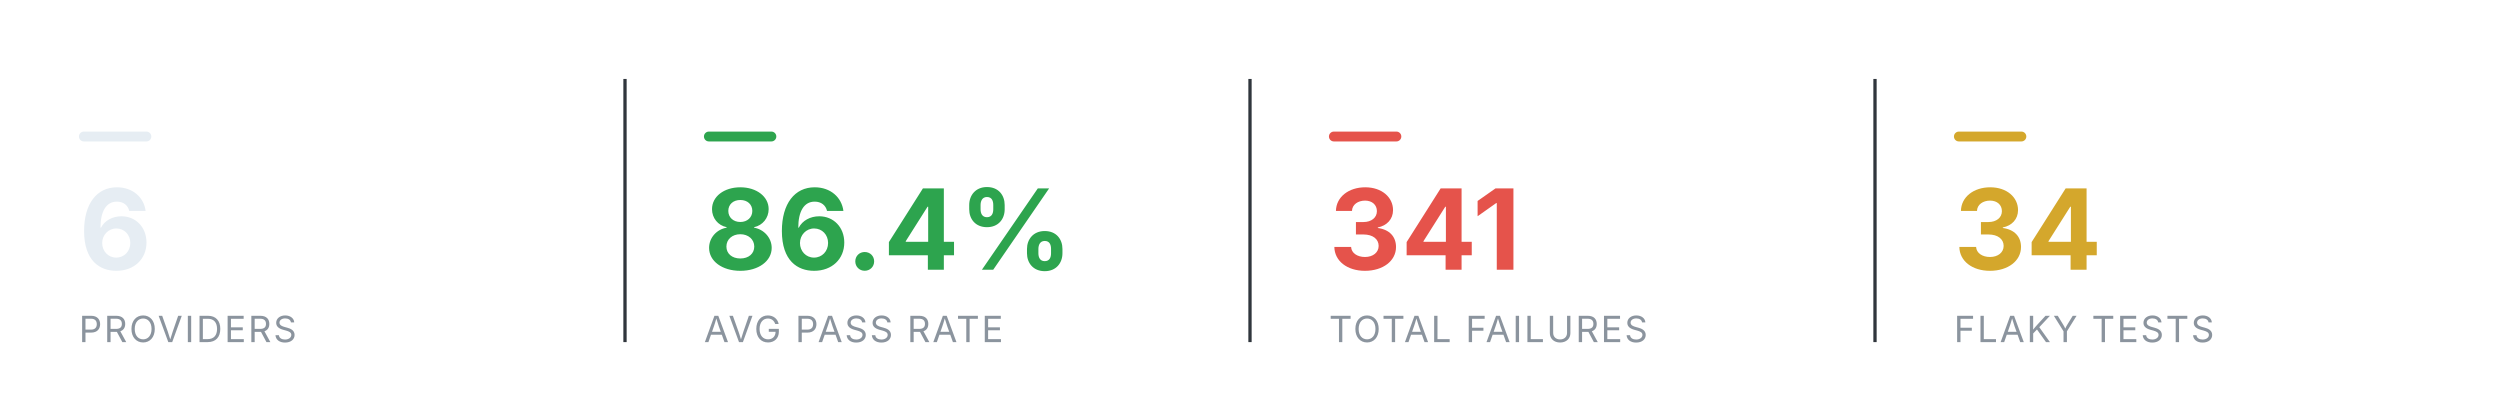
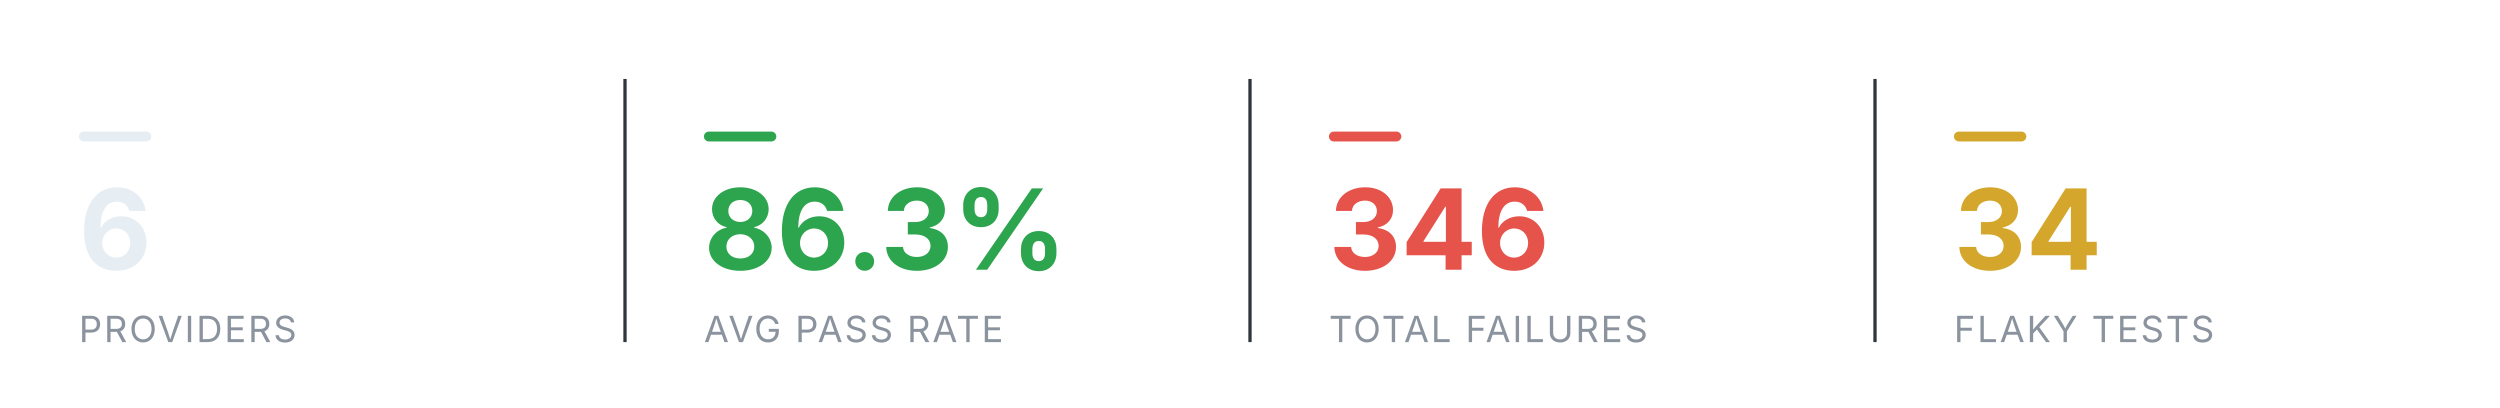
<svg xmlns="http://www.w3.org/2000/svg" viewBox="0 0 760 124" width="760" height="124" role="img" aria-label="Smoke health summary" font-family="-apple-system,BlinkMacSystemFont,'Segoe UI',system-ui,sans-serif">
  <rect x="24" y="40" width="22" height="3" rx="1.5" fill="#e6edf3" />
  <text x="24" y="82" font-size="34" font-weight="700" text-anchor="start" fill="#e6edf3">6</text>
  <text x="24" y="104" font-size="11" font-weight="400" text-anchor="start" fill="#8b949e" letter-spacing="0.6">PROVIDERS</text>
  <line x1="190" y1="24" x2="190" y2="104" stroke="#30363d" stroke-width="1" />
  <rect x="214" y="40" width="22" height="3" rx="1.5" fill="#2DA44E" />
-   <text x="214" y="82" font-size="34" font-weight="700" text-anchor="start" fill="#2DA44E">86.4%</text>
+   <text x="214" y="82" font-size="34" font-weight="700" text-anchor="start" fill="#2DA44E">86.3%</text>
  <text x="214" y="104" font-size="11" font-weight="400" text-anchor="start" fill="#8b949e" letter-spacing="0.6">AVG PASS RATE</text>
  <line x1="380" y1="24" x2="380" y2="104" stroke="#30363d" stroke-width="1" />
  <rect x="404" y="40" width="22" height="3" rx="1.5" fill="#E5534B" />
-   <text x="404" y="82" font-size="34" font-weight="700" text-anchor="start" fill="#E5534B">341</text>
+   <text x="404" y="82" font-size="34" font-weight="700" text-anchor="start" fill="#E5534B">346</text>
  <text x="404" y="104" font-size="11" font-weight="400" text-anchor="start" fill="#8b949e" letter-spacing="0.6">TOTAL FAILURES</text>
  <line x1="570" y1="24" x2="570" y2="104" stroke="#30363d" stroke-width="1" />
  <rect x="594" y="40" width="22" height="3" rx="1.5" fill="#D4A72C" />
  <text x="594" y="82" font-size="34" font-weight="700" text-anchor="start" fill="#D4A72C">34</text>
  <text x="594" y="104" font-size="11" font-weight="400" text-anchor="start" fill="#8b949e" letter-spacing="0.6">FLAKY TESTS</text>
</svg>
